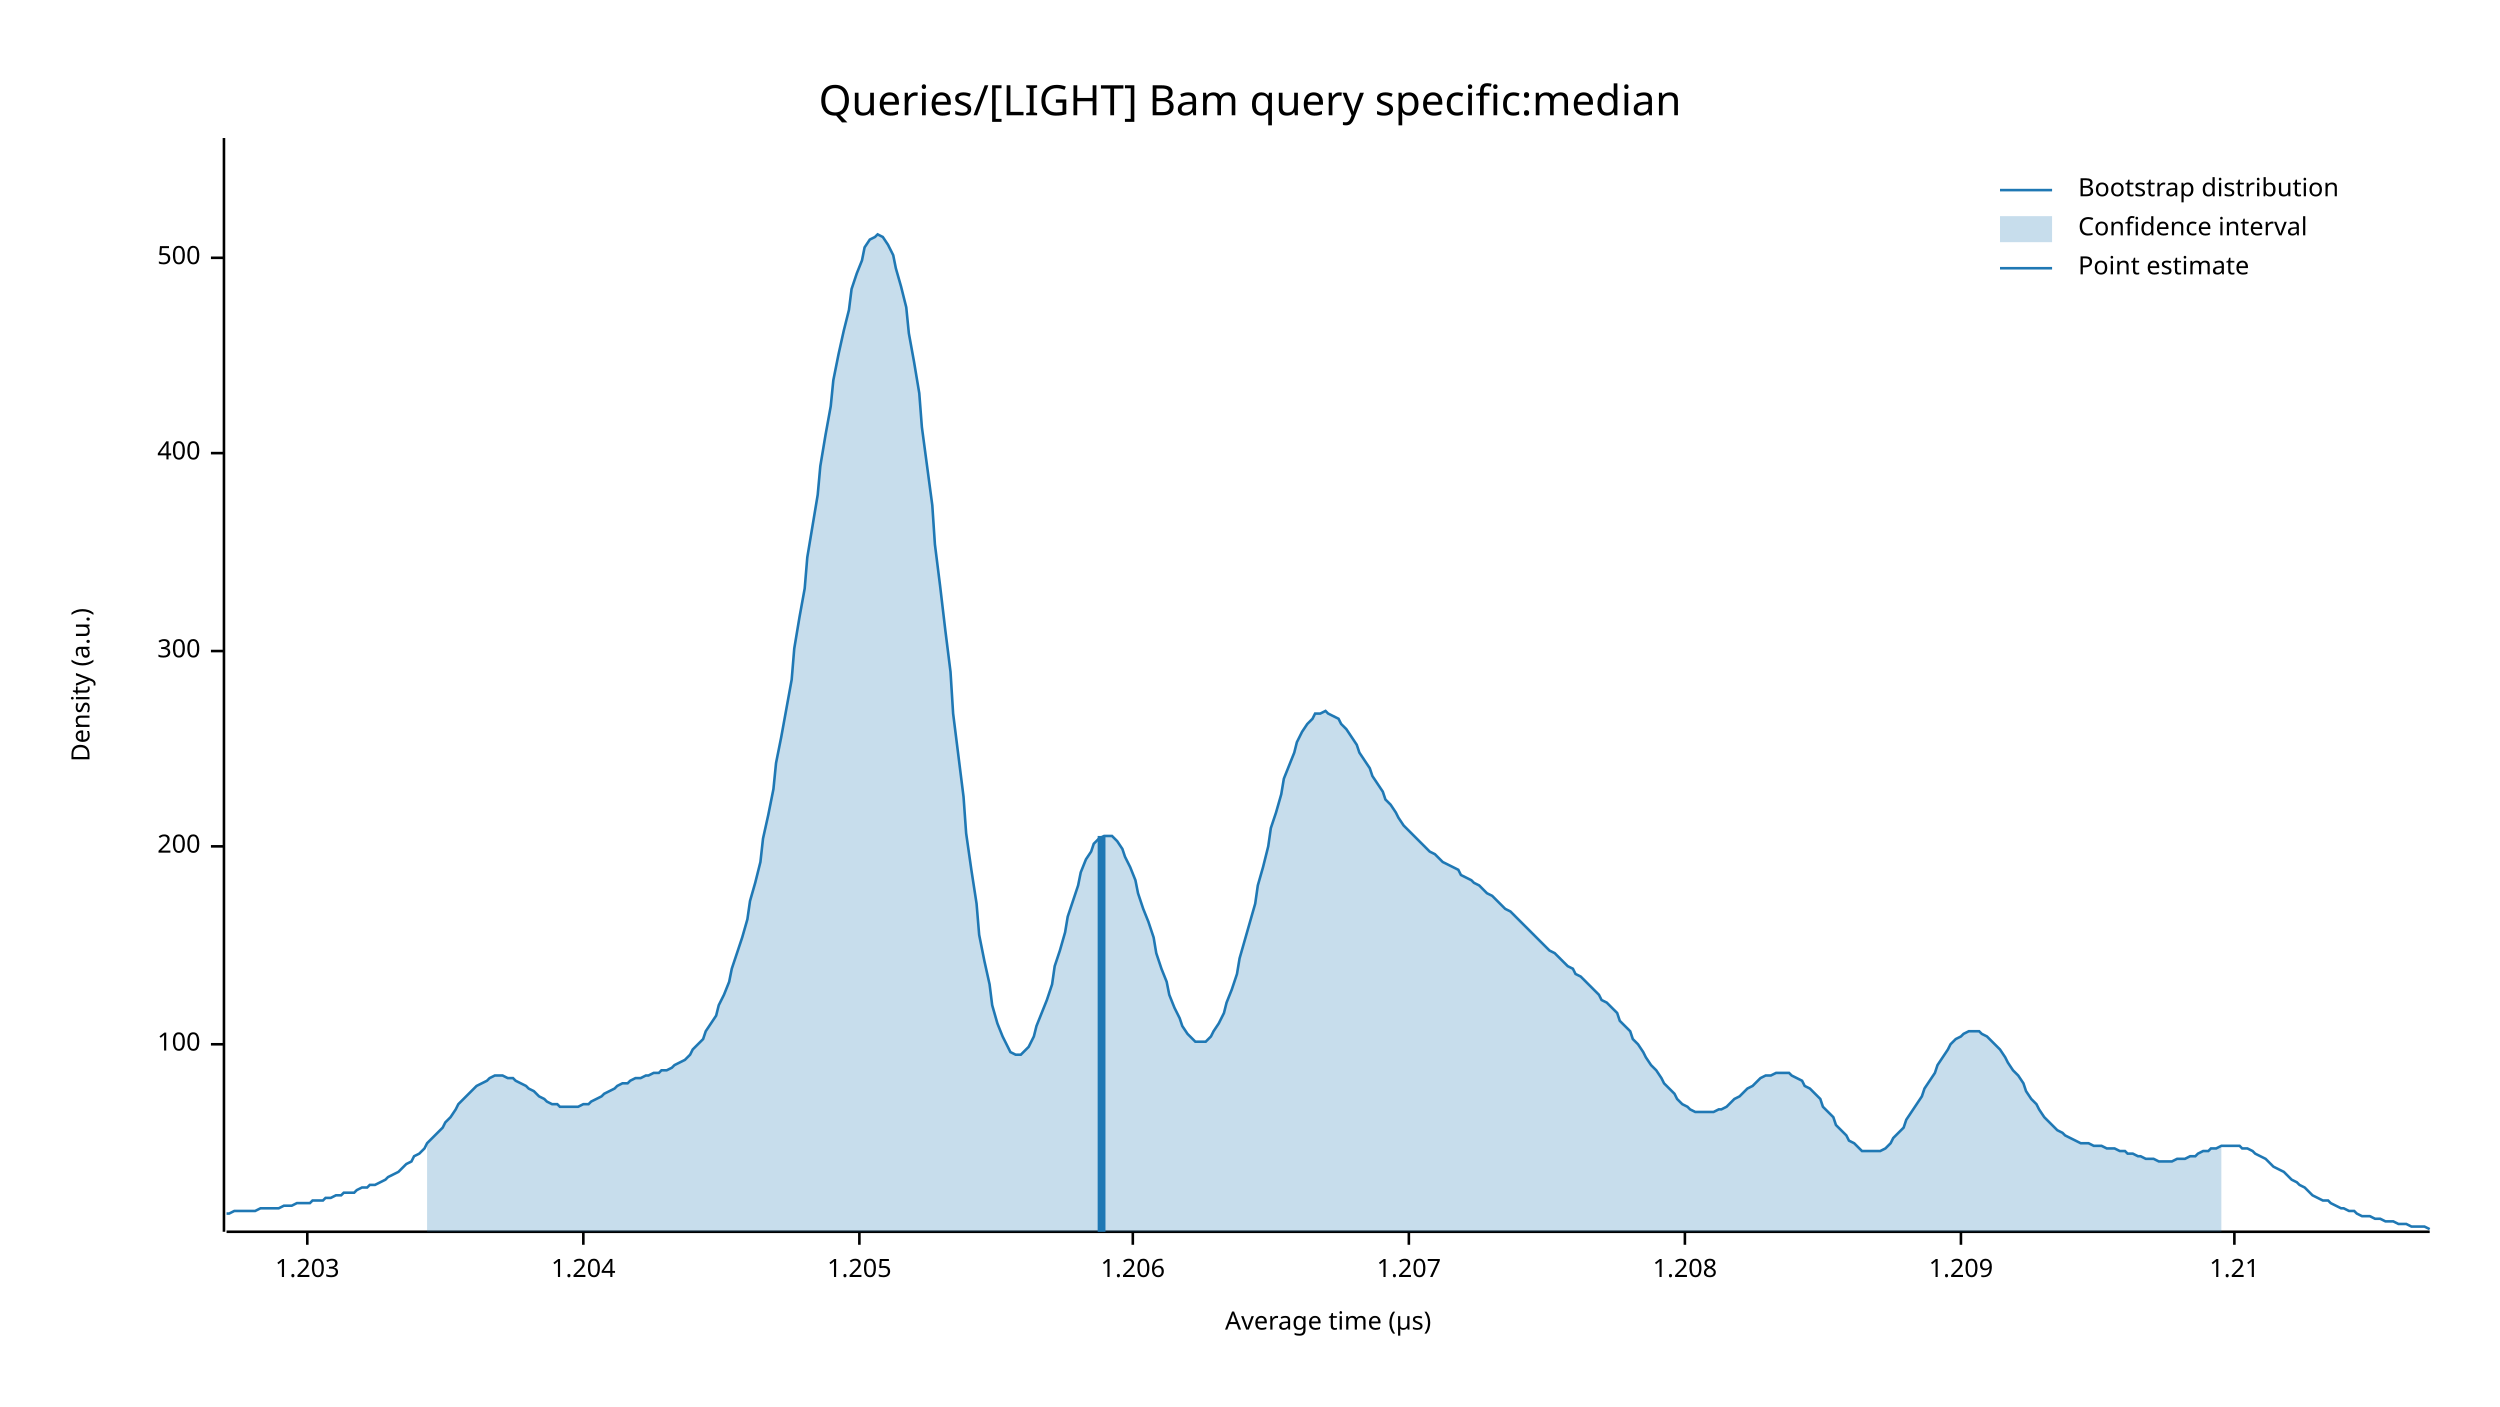
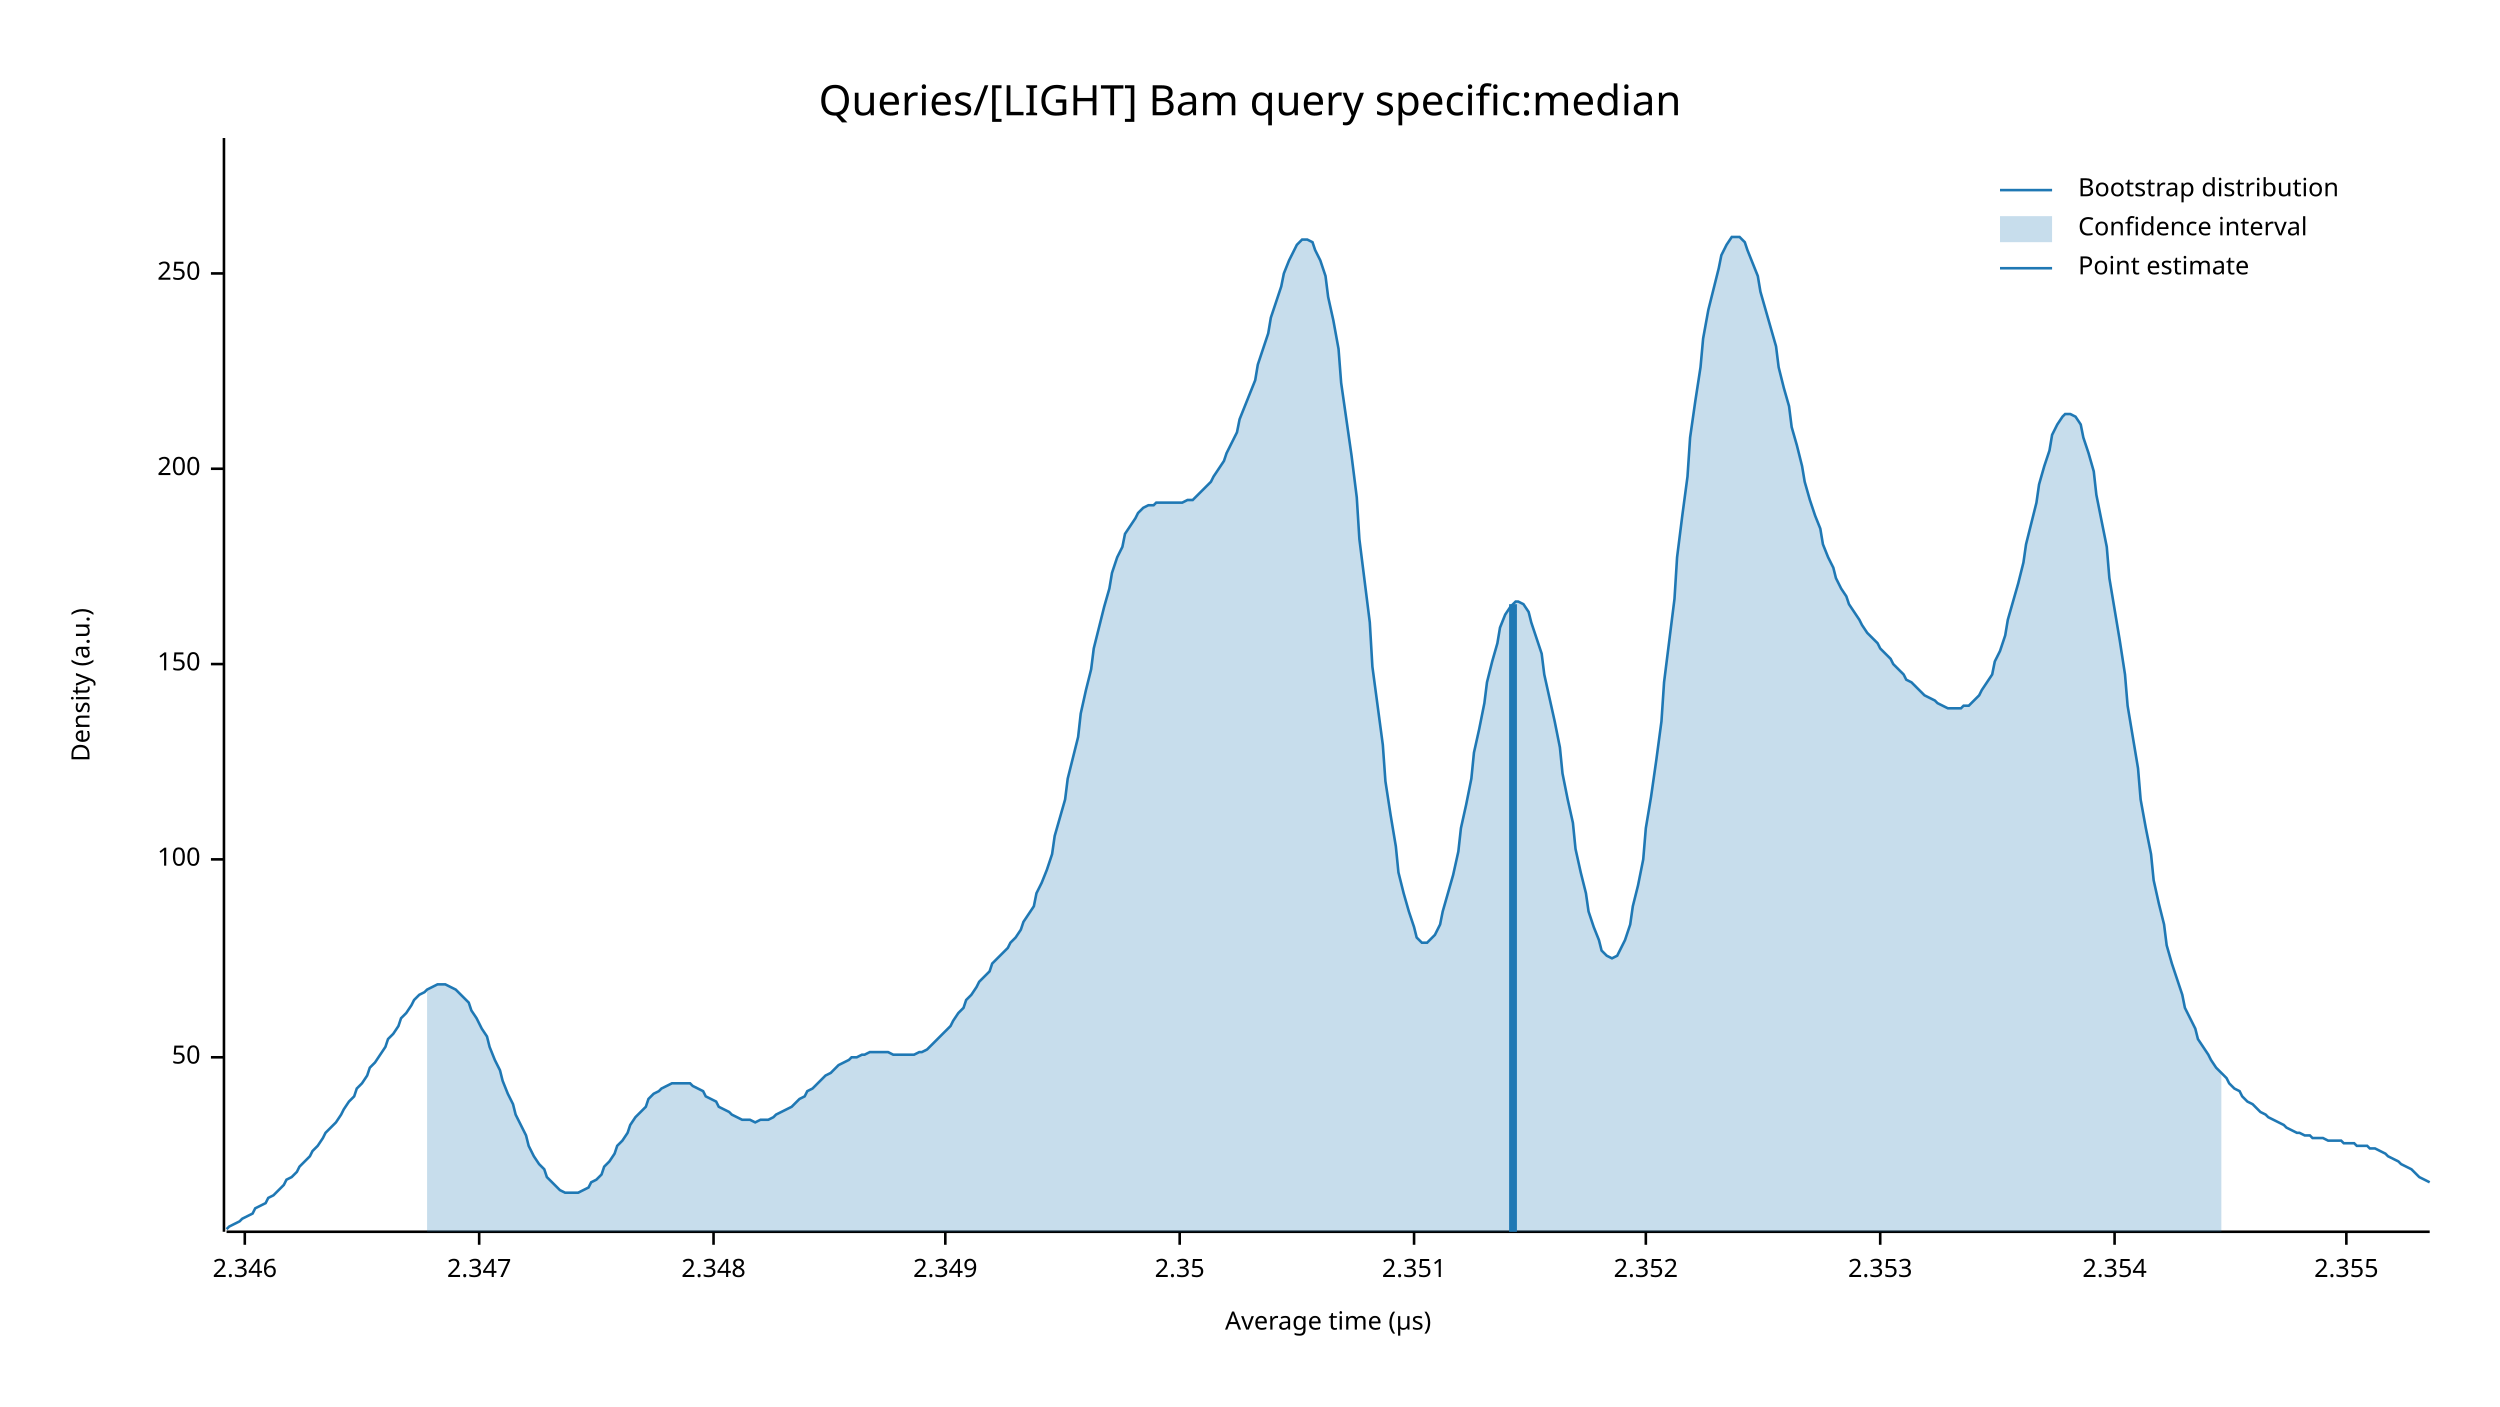
<svg xmlns="http://www.w3.org/2000/svg" width="960" height="540" viewBox="0 0 960 540">
  <text x="480" y="32" dy="0.76em" text-anchor="middle" font-family="sans-serif" font-size="16.129" opacity="1" fill="#000000">
Queries/[LIGHT] Bam query specific:median
</text>
  <text x="27" y="263" dy="0.76em" text-anchor="middle" font-family="sans-serif" font-size="9.677" opacity="1" fill="#000000" transform="rotate(270, 27, 263)">
Density (a.u.)
</text>
  <text x="510" y="513" dy="-0.5ex" text-anchor="middle" font-family="sans-serif" font-size="9.677" opacity="1" fill="#000000">
Average time (µs)
</text>
  <polyline fill="none" opacity="1" stroke="#000000" stroke-width="1" points="86,53 86,473 " />
-   <text x="77" y="401" dy="0.5ex" text-anchor="end" font-family="sans-serif" font-size="9.677" opacity="1" fill="#000000">
+   <text x="77" y="406" dy="0.5ex" text-anchor="end" font-family="sans-serif" font-size="9.677" opacity="1" fill="#000000">
+ 50
+ </text>
+   <polyline fill="none" opacity="1" stroke="#000000" stroke-width="1" points="81,406 86,406 " />
+   <text x="77" y="330" dy="0.5ex" text-anchor="end" font-family="sans-serif" font-size="9.677" opacity="1" fill="#000000">
100
</text>
-   <polyline fill="none" opacity="1" stroke="#000000" stroke-width="1" points="81,401 86,401 " />
-   <text x="77" y="325" dy="0.5ex" text-anchor="end" font-family="sans-serif" font-size="9.677" opacity="1" fill="#000000">
+   <polyline fill="none" opacity="1" stroke="#000000" stroke-width="1" points="81,330 86,330 " />
+   <text x="77" y="255" dy="0.5ex" text-anchor="end" font-family="sans-serif" font-size="9.677" opacity="1" fill="#000000">
+ 150
+ </text>
+   <polyline fill="none" opacity="1" stroke="#000000" stroke-width="1" points="81,255 86,255 " />
+   <text x="77" y="180" dy="0.5ex" text-anchor="end" font-family="sans-serif" font-size="9.677" opacity="1" fill="#000000">
200
</text>
-   <polyline fill="none" opacity="1" stroke="#000000" stroke-width="1" points="81,325 86,325 " />
-   <text x="77" y="250" dy="0.5ex" text-anchor="end" font-family="sans-serif" font-size="9.677" opacity="1" fill="#000000">
- 300
+   <polyline fill="none" opacity="1" stroke="#000000" stroke-width="1" points="81,180 86,180 " />
+   <text x="77" y="105" dy="0.5ex" text-anchor="end" font-family="sans-serif" font-size="9.677" opacity="1" fill="#000000">
+ 250
</text>
-   <polyline fill="none" opacity="1" stroke="#000000" stroke-width="1" points="81,250 86,250 " />
-   <text x="77" y="174" dy="0.5ex" text-anchor="end" font-family="sans-serif" font-size="9.677" opacity="1" fill="#000000">
- 400
+   <polyline fill="none" opacity="1" stroke="#000000" stroke-width="1" points="81,105 86,105 " />
+   <polyline fill="none" opacity="1" stroke="#000000" stroke-width="1" points="87,473 933,473 " />
+   <text x="94" y="483" dy="0.76em" text-anchor="middle" font-family="sans-serif" font-size="9.677" opacity="1" fill="#000000">
+ 2.346
</text>
-   <polyline fill="none" opacity="1" stroke="#000000" stroke-width="1" points="81,174 86,174 " />
-   <text x="77" y="99" dy="0.5ex" text-anchor="end" font-family="sans-serif" font-size="9.677" opacity="1" fill="#000000">
- 500
+   <polyline fill="none" opacity="1" stroke="#000000" stroke-width="1" points="94,473 94,478 " />
+   <text x="184" y="483" dy="0.76em" text-anchor="middle" font-family="sans-serif" font-size="9.677" opacity="1" fill="#000000">
+ 2.347
</text>
-   <polyline fill="none" opacity="1" stroke="#000000" stroke-width="1" points="81,99 86,99 " />
-   <polyline fill="none" opacity="1" stroke="#000000" stroke-width="1" points="87,473 933,473 " />
-   <text x="118" y="483" dy="0.76em" text-anchor="middle" font-family="sans-serif" font-size="9.677" opacity="1" fill="#000000">
- 1.203
+   <polyline fill="none" opacity="1" stroke="#000000" stroke-width="1" points="184,473 184,478 " />
+   <text x="274" y="483" dy="0.76em" text-anchor="middle" font-family="sans-serif" font-size="9.677" opacity="1" fill="#000000">
+ 2.348
</text>
-   <polyline fill="none" opacity="1" stroke="#000000" stroke-width="1" points="118,473 118,478 " />
-   <text x="224" y="483" dy="0.76em" text-anchor="middle" font-family="sans-serif" font-size="9.677" opacity="1" fill="#000000">
- 1.204
+   <polyline fill="none" opacity="1" stroke="#000000" stroke-width="1" points="274,473 274,478 " />
+   <text x="363" y="483" dy="0.76em" text-anchor="middle" font-family="sans-serif" font-size="9.677" opacity="1" fill="#000000">
+ 2.349
</text>
-   <polyline fill="none" opacity="1" stroke="#000000" stroke-width="1" points="224,473 224,478 " />
-   <text x="330" y="483" dy="0.76em" text-anchor="middle" font-family="sans-serif" font-size="9.677" opacity="1" fill="#000000">
- 1.205
+   <polyline fill="none" opacity="1" stroke="#000000" stroke-width="1" points="363,473 363,478 " />
+   <text x="453" y="483" dy="0.76em" text-anchor="middle" font-family="sans-serif" font-size="9.677" opacity="1" fill="#000000">
+ 2.35
</text>
-   <polyline fill="none" opacity="1" stroke="#000000" stroke-width="1" points="330,473 330,478 " />
-   <text x="435" y="483" dy="0.76em" text-anchor="middle" font-family="sans-serif" font-size="9.677" opacity="1" fill="#000000">
- 1.206
+   <polyline fill="none" opacity="1" stroke="#000000" stroke-width="1" points="453,473 453,478 " />
+   <text x="543" y="483" dy="0.76em" text-anchor="middle" font-family="sans-serif" font-size="9.677" opacity="1" fill="#000000">
+ 2.351
</text>
-   <polyline fill="none" opacity="1" stroke="#000000" stroke-width="1" points="435,473 435,478 " />
-   <text x="541" y="483" dy="0.76em" text-anchor="middle" font-family="sans-serif" font-size="9.677" opacity="1" fill="#000000">
- 1.207
+   <polyline fill="none" opacity="1" stroke="#000000" stroke-width="1" points="543,473 543,478 " />
+   <text x="632" y="483" dy="0.76em" text-anchor="middle" font-family="sans-serif" font-size="9.677" opacity="1" fill="#000000">
+ 2.352
</text>
-   <polyline fill="none" opacity="1" stroke="#000000" stroke-width="1" points="541,473 541,478 " />
-   <text x="647" y="483" dy="0.76em" text-anchor="middle" font-family="sans-serif" font-size="9.677" opacity="1" fill="#000000">
- 1.208
+   <polyline fill="none" opacity="1" stroke="#000000" stroke-width="1" points="632,473 632,478 " />
+   <text x="722" y="483" dy="0.76em" text-anchor="middle" font-family="sans-serif" font-size="9.677" opacity="1" fill="#000000">
+ 2.353
</text>
-   <polyline fill="none" opacity="1" stroke="#000000" stroke-width="1" points="647,473 647,478 " />
-   <text x="753" y="483" dy="0.76em" text-anchor="middle" font-family="sans-serif" font-size="9.677" opacity="1" fill="#000000">
- 1.209
+   <polyline fill="none" opacity="1" stroke="#000000" stroke-width="1" points="722,473 722,478 " />
+   <text x="812" y="483" dy="0.76em" text-anchor="middle" font-family="sans-serif" font-size="9.677" opacity="1" fill="#000000">
+ 2.354
</text>
-   <polyline fill="none" opacity="1" stroke="#000000" stroke-width="1" points="753,473 753,478 " />
-   <text x="858" y="483" dy="0.76em" text-anchor="middle" font-family="sans-serif" font-size="9.677" opacity="1" fill="#000000">
- 1.21
+   <polyline fill="none" opacity="1" stroke="#000000" stroke-width="1" points="812,473 812,478 " />
+   <text x="901" y="483" dy="0.76em" text-anchor="middle" font-family="sans-serif" font-size="9.677" opacity="1" fill="#000000">
+ 2.355
</text>
-   <polyline fill="none" opacity="1" stroke="#000000" stroke-width="1" points="858,473 858,478 " />
-   <polyline fill="none" opacity="1" stroke="#1F78B4" stroke-width="1" points="87,466 88,466 90,465 92,465 93,465 95,465 97,465 98,465 100,464 102,464 103,464 105,464 107,464 109,463 110,463 112,463 114,462 115,462 117,462 119,462 120,461 122,461 124,461 125,460 127,460 129,459 131,459 132,458 134,458 136,458 137,457 139,456 141,456 142,455 144,455 146,454 148,453 149,452 151,451 153,450 154,449 156,447 158,446 159,444 161,443 163,441 164,439 166,437 168,435 170,433 171,431 173,429 175,426 176,424 178,422 180,420 181,419 183,417 185,416 187,415 188,414 190,413 192,413 193,413 195,414 197,414 198,415 200,416 202,417 203,418 205,419 207,421 209,422 210,423 212,424 214,424 215,425 217,425 219,425 220,425 222,425 224,424 226,424 227,423 229,422 231,421 232,420 234,419 236,418 237,417 239,416 241,416 242,415 244,414 246,414 248,413 249,413 251,412 253,412 254,411 256,411 258,410 259,409 261,408 263,407 265,405 266,403 268,401 270,399 271,396 273,393 275,390 276,386 278,382 280,377 281,372 283,366 285,360 287,353 288,346 290,339 292,331 293,322 295,313 297,303 298,293 300,283 302,272 304,261 305,249 307,237 309,226 310,214 312,202 314,190 315,179 317,167 319,156 320,146 322,136 324,127 326,119 327,111 329,105 331,100 332,95 334,92 336,91 337,90 339,91 341,94 343,98 344,103 346,110 348,118 349,128 351,139 353,151 354,164 356,179 358,194 359,209 361,225 363,242 365,258 366,274 368,290 370,306 371,320 373,334 375,347 376,359 378,369 380,378 381,386 383,393 385,398 387,402 388,404 390,405 392,405 393,404 395,402 397,398 398,394 400,389 402,384 404,378 405,371 407,365 409,358 410,352 412,346 414,340 415,335 417,330 419,327 420,324 422,322 424,321 426,321 427,321 429,323 431,326 432,329 434,333 436,338 437,343 439,349 441,354 443,360 444,366 446,372 448,377 449,382 451,387 453,391 454,394 456,397 458,399 459,400 461,400 463,400 465,398 466,396 468,393 470,389 471,385 473,380 475,374 476,368 478,361 480,354 482,347 483,340 485,333 487,325 488,318 490,312 492,305 493,299 495,294 497,289 498,285 500,281 502,278 504,276 505,274 507,274 509,273 510,274 512,275 514,276 515,278 517,280 519,283 521,286 522,289 524,292 526,295 527,298 529,301 531,304 532,307 534,309 536,312 537,314 539,317 541,319 543,321 544,322 546,324 548,326 549,327 551,328 553,330 554,331 556,332 558,333 560,334 561,336 563,337 565,338 566,339 568,340 570,342 571,343 573,344 575,346 576,347 578,349 580,350 582,352 583,353 585,355 587,357 588,358 590,360 592,362 593,363 595,365 597,366 599,368 600,369 602,371 604,372 605,374 607,375 609,377 610,378 612,380 614,382 615,384 617,385 619,387 621,389 622,392 624,394 626,396 627,399 629,401 631,404 632,406 634,409 636,411 638,414 639,416 641,418 643,420 644,422 646,424 648,425 649,426 651,427 653,427 654,427 656,427 658,427 660,426 661,426 663,425 665,423 666,422 668,421 670,419 671,418 673,417 675,415 676,414 678,413 680,413 682,412 683,412 685,412 687,412 688,413 690,414 692,415 693,417 695,418 697,420 699,422 700,425 702,427 704,429 705,432 707,434 709,436 710,438 712,439 714,441 715,442 717,442 719,442 721,442 722,442 724,441 726,439 727,437 729,435 731,433 732,430 734,427 736,424 738,421 739,418 741,415 743,412 744,409 746,406 748,403 749,401 751,399 753,398 754,397 756,396 758,396 760,396 761,397 763,398 765,400 766,401 768,403 770,406 771,408 773,411 775,413 777,416 778,419 780,422 782,424 783,426 785,429 787,431 788,432 790,434 792,435 793,436 795,437 797,438 799,439 800,439 802,439 804,440 805,440 807,440 809,441 810,441 812,441 814,442 816,442 817,443 819,443 821,444 822,444 824,445 826,445 827,445 829,446 831,446 832,446 834,446 836,445 838,445 839,445 841,444 843,444 844,443 846,442 848,442 849,441 851,441 853,440 855,440 856,440 858,440 860,440 861,441 863,441 865,442 866,443 868,444 870,445 871,446 873,448 875,449 877,450 878,451 880,453 882,454 883,455 885,456 887,458 888,459 890,460 892,461 894,461 895,462 897,463 899,464 900,464 902,465 904,465 905,466 907,467 909,467 910,467 912,468 914,468 916,469 917,469 919,469 921,470 922,470 924,470 926,471 927,471 929,471 931,471 933,472 " />
-   <polygon opacity="0.25" fill="#1F78B4" points="164,439 166,437 168,435 170,433 171,431 173,429 175,426 176,424 178,422 180,420 181,419 183,417 185,416 187,415 188,414 190,413 192,413 193,413 195,414 197,414 198,415 200,416 202,417 203,418 205,419 207,421 209,422 210,423 212,424 214,424 215,425 217,425 219,425 220,425 222,425 224,424 226,424 227,423 229,422 231,421 232,420 234,419 236,418 237,417 239,416 241,416 242,415 244,414 246,414 248,413 249,413 251,412 253,412 254,411 256,411 258,410 259,409 261,408 263,407 265,405 266,403 268,401 270,399 271,396 273,393 275,390 276,386 278,382 280,377 281,372 283,366 285,360 287,353 288,346 290,339 292,331 293,322 295,313 297,303 298,293 300,283 302,272 304,261 305,249 307,237 309,226 310,214 312,202 314,190 315,179 317,167 319,156 320,146 322,136 324,127 326,119 327,111 329,105 331,100 332,95 334,92 336,91 337,90 339,91 341,94 343,98 344,103 346,110 348,118 349,128 351,139 353,151 354,164 356,179 358,194 359,209 361,225 363,242 365,258 366,274 368,290 370,306 371,320 373,334 375,347 376,359 378,369 380,378 381,386 383,393 385,398 387,402 388,404 390,405 392,405 393,404 395,402 397,398 398,394 400,389 402,384 404,378 405,371 407,365 409,358 410,352 412,346 414,340 415,335 417,330 419,327 420,324 422,322 424,321 426,321 427,321 429,323 431,326 432,329 434,333 436,338 437,343 439,349 441,354 443,360 444,366 446,372 448,377 449,382 451,387 453,391 454,394 456,397 458,399 459,400 461,400 463,400 465,398 466,396 468,393 470,389 471,385 473,380 475,374 476,368 478,361 480,354 482,347 483,340 485,333 487,325 488,318 490,312 492,305 493,299 495,294 497,289 498,285 500,281 502,278 504,276 505,274 507,274 509,273 510,274 512,275 514,276 515,278 517,280 519,283 521,286 522,289 524,292 526,295 527,298 529,301 531,304 532,307 534,309 536,312 537,314 539,317 541,319 543,321 544,322 546,324 548,326 549,327 551,328 553,330 554,331 556,332 558,333 560,334 561,336 563,337 565,338 566,339 568,340 570,342 571,343 573,344 575,346 576,347 578,349 580,350 582,352 583,353 585,355 587,357 588,358 590,360 592,362 593,363 595,365 597,366 599,368 600,369 602,371 604,372 605,374 607,375 609,377 610,378 612,380 614,382 615,384 617,385 619,387 621,389 622,392 624,394 626,396 627,399 629,401 631,404 632,406 634,409 636,411 638,414 639,416 641,418 643,420 644,422 646,424 648,425 649,426 651,427 653,427 654,427 656,427 658,427 660,426 661,426 663,425 665,423 666,422 668,421 670,419 671,418 673,417 675,415 676,414 678,413 680,413 682,412 683,412 685,412 687,412 688,413 690,414 692,415 693,417 695,418 697,420 699,422 700,425 702,427 704,429 705,432 707,434 709,436 710,438 712,439 714,441 715,442 717,442 719,442 721,442 722,442 724,441 726,439 727,437 729,435 731,433 732,430 734,427 736,424 738,421 739,418 741,415 743,412 744,409 746,406 748,403 749,401 751,399 753,398 754,397 756,396 758,396 760,396 761,397 763,398 765,400 766,401 768,403 770,406 771,408 773,411 775,413 777,416 778,419 780,422 782,424 783,426 785,429 787,431 788,432 790,434 792,435 793,436 795,437 797,438 799,439 800,439 802,439 804,440 805,440 807,440 809,441 810,441 812,441 814,442 816,442 817,443 819,443 821,444 822,444 824,445 826,445 827,445 829,446 831,446 832,446 834,446 836,445 838,445 839,445 841,444 843,444 844,443 846,442 848,442 849,441 851,441 853,440 853,473 164,473 " />
-   <polyline fill="none" opacity="1" stroke="#1F78B4" stroke-width="3" points="423,473 423,321 " />
+   <polyline fill="none" opacity="1" stroke="#000000" stroke-width="1" points="901,473 901,478 " />
+   <polyline fill="none" opacity="1" stroke="#1F78B4" stroke-width="1" points="87,472 88,471 90,470 92,469 93,468 95,467 97,466 98,464 100,463 102,462 103,460 105,459 107,457 109,455 110,453 112,452 114,450 115,448 117,446 119,444 120,442 122,440 124,437 125,435 127,433 129,431 131,428 132,426 134,423 136,421 137,418 139,416 141,413 142,410 144,408 146,405 148,402 149,399 151,397 153,394 154,391 156,389 158,386 159,384 161,382 163,381 164,380 166,379 168,378 170,378 171,378 173,379 175,380 176,381 178,383 180,385 181,388 183,391 185,395 187,398 188,402 190,407 192,411 193,415 195,420 197,424 198,428 200,432 202,436 203,440 205,444 207,447 209,449 210,452 212,454 214,456 215,457 217,458 219,458 220,458 222,458 224,457 226,456 227,454 229,453 231,451 232,448 234,446 236,443 237,440 239,438 241,435 242,432 244,429 246,427 248,425 249,422 251,420 253,419 254,418 256,417 258,416 259,416 261,416 263,416 265,416 266,417 268,418 270,419 271,421 273,422 275,423 276,425 278,426 280,427 281,428 283,429 285,430 287,430 288,430 290,431 292,430 293,430 295,430 297,429 298,428 300,427 302,426 304,425 305,424 307,422 309,421 310,419 312,418 314,416 315,415 317,413 319,412 320,411 322,409 324,408 326,407 327,406 329,406 331,405 332,405 334,404 336,404 337,404 339,404 341,404 343,405 344,405 346,405 348,405 349,405 351,405 353,404 354,404 356,403 358,401 359,400 361,398 363,396 365,394 366,392 368,389 370,387 371,384 373,382 375,379 376,377 378,375 380,373 381,370 383,368 385,366 387,364 388,362 390,360 392,357 393,354 395,351 397,348 398,343 400,339 402,334 404,328 405,321 407,314 409,307 410,299 412,291 414,283 415,274 417,265 419,257 420,249 422,241 424,233 426,226 427,220 429,214 431,210 432,205 434,202 436,199 437,197 439,195 441,194 443,194 444,193 446,193 448,193 449,193 451,193 453,193 454,193 456,192 458,192 459,191 461,189 463,187 465,185 466,183 468,180 470,177 471,174 473,170 475,166 476,161 478,156 480,151 482,146 483,140 485,134 487,128 488,122 490,116 492,110 493,105 495,100 497,96 498,94 500,92 502,92 504,93 505,96 507,100 509,106 510,114 512,123 514,134 515,147 517,161 519,175 521,191 522,207 524,223 526,239 527,256 529,271 531,286 532,300 534,313 536,325 537,335 539,343 541,350 543,356 544,360 546,362 548,362 549,361 551,359 553,355 554,350 556,343 558,336 560,327 561,318 563,309 565,299 566,289 568,280 570,270 571,262 573,254 575,247 576,241 578,236 580,233 582,231 583,231 585,232 587,235 588,239 590,245 592,251 593,259 595,268 597,277 599,287 600,297 602,307 604,316 605,326 607,335 609,343 610,350 612,356 614,361 615,365 617,367 619,368 621,367 622,365 624,361 626,355 627,348 629,340 631,330 632,318 634,306 636,292 638,277 639,262 641,246 643,230 644,214 646,198 648,183 649,168 651,154 653,141 654,130 656,119 658,111 660,103 661,98 663,94 665,91 666,91 668,91 670,93 671,96 673,101 675,106 676,112 678,119 680,126 682,133 683,141 685,149 687,156 688,164 690,171 692,179 693,185 695,192 697,198 699,203 700,209 702,214 704,218 705,222 707,226 709,229 710,232 712,235 714,238 715,240 717,243 719,245 721,247 722,249 724,251 726,253 727,255 729,257 731,259 732,261 734,262 736,264 738,266 739,267 741,268 743,269 744,270 746,271 748,272 749,272 751,272 753,272 754,271 756,271 758,269 760,267 761,265 763,262 765,259 766,254 768,250 770,244 771,238 773,231 775,224 777,216 778,209 780,201 782,193 783,186 785,179 787,173 788,167 790,163 792,160 793,159 795,159 797,160 799,163 800,168 802,174 804,181 805,190 807,200 809,210 810,222 812,234 814,246 816,259 817,271 819,283 821,295 822,307 824,318 826,328 827,338 829,347 831,355 832,363 834,370 836,376 838,382 839,387 841,391 843,395 844,399 846,402 848,405 849,407 851,410 853,412 855,414 856,416 858,418 860,419 861,421 863,423 865,424 866,425 868,427 870,428 871,429 873,430 875,431 877,432 878,433 880,434 882,435 883,435 885,436 887,436 888,437 890,437 892,437 894,438 895,438 897,438 899,438 900,439 902,439 904,439 905,440 907,440 909,440 910,441 912,441 914,442 916,443 917,444 919,445 921,446 922,447 924,448 926,449 927,450 929,452 931,453 933,454 " />
+   <polygon opacity="0.25" fill="#1F78B4" points="164,380 166,379 168,378 170,378 171,378 173,379 175,380 176,381 178,383 180,385 181,388 183,391 185,395 187,398 188,402 190,407 192,411 193,415 195,420 197,424 198,428 200,432 202,436 203,440 205,444 207,447 209,449 210,452 212,454 214,456 215,457 217,458 219,458 220,458 222,458 224,457 226,456 227,454 229,453 231,451 232,448 234,446 236,443 237,440 239,438 241,435 242,432 244,429 246,427 248,425 249,422 251,420 253,419 254,418 256,417 258,416 259,416 261,416 263,416 265,416 266,417 268,418 270,419 271,421 273,422 275,423 276,425 278,426 280,427 281,428 283,429 285,430 287,430 288,430 290,431 292,430 293,430 295,430 297,429 298,428 300,427 302,426 304,425 305,424 307,422 309,421 310,419 312,418 314,416 315,415 317,413 319,412 320,411 322,409 324,408 326,407 327,406 329,406 331,405 332,405 334,404 336,404 337,404 339,404 341,404 343,405 344,405 346,405 348,405 349,405 351,405 353,404 354,404 356,403 358,401 359,400 361,398 363,396 365,394 366,392 368,389 370,387 371,384 373,382 375,379 376,377 378,375 380,373 381,370 383,368 385,366 387,364 388,362 390,360 392,357 393,354 395,351 397,348 398,343 400,339 402,334 404,328 405,321 407,314 409,307 410,299 412,291 414,283 415,274 417,265 419,257 420,249 422,241 424,233 426,226 427,220 429,214 431,210 432,205 434,202 436,199 437,197 439,195 441,194 443,194 444,193 446,193 448,193 449,193 451,193 453,193 454,193 456,192 458,192 459,191 461,189 463,187 465,185 466,183 468,180 470,177 471,174 473,170 475,166 476,161 478,156 480,151 482,146 483,140 485,134 487,128 488,122 490,116 492,110 493,105 495,100 497,96 498,94 500,92 502,92 504,93 505,96 507,100 509,106 510,114 512,123 514,134 515,147 517,161 519,175 521,191 522,207 524,223 526,239 527,256 529,271 531,286 532,300 534,313 536,325 537,335 539,343 541,350 543,356 544,360 546,362 548,362 549,361 551,359 553,355 554,350 556,343 558,336 560,327 561,318 563,309 565,299 566,289 568,280 570,270 571,262 573,254 575,247 576,241 578,236 580,233 582,231 583,231 585,232 587,235 588,239 590,245 592,251 593,259 595,268 597,277 599,287 600,297 602,307 604,316 605,326 607,335 609,343 610,350 612,356 614,361 615,365 617,367 619,368 621,367 622,365 624,361 626,355 627,348 629,340 631,330 632,318 634,306 636,292 638,277 639,262 641,246 643,230 644,214 646,198 648,183 649,168 651,154 653,141 654,130 656,119 658,111 660,103 661,98 663,94 665,91 666,91 668,91 670,93 671,96 673,101 675,106 676,112 678,119 680,126 682,133 683,141 685,149 687,156 688,164 690,171 692,179 693,185 695,192 697,198 699,203 700,209 702,214 704,218 705,222 707,226 709,229 710,232 712,235 714,238 715,240 717,243 719,245 721,247 722,249 724,251 726,253 727,255 729,257 731,259 732,261 734,262 736,264 738,266 739,267 741,268 743,269 744,270 746,271 748,272 749,272 751,272 753,272 754,271 756,271 758,269 760,267 761,265 763,262 765,259 766,254 768,250 770,244 771,238 773,231 775,224 777,216 778,209 780,201 782,193 783,186 785,179 787,173 788,167 790,163 792,160 793,159 795,159 797,160 799,163 800,168 802,174 804,181 805,190 807,200 809,210 810,222 812,234 814,246 816,259 817,271 819,283 821,295 822,307 824,318 826,328 827,338 829,347 831,355 832,363 834,370 836,376 838,382 839,387 841,391 843,395 844,399 846,402 848,405 849,407 851,410 853,412 853,473 164,473 " />
+   <polyline fill="none" opacity="1" stroke="#1F78B4" stroke-width="3" points="581,473 581,232 " />
  <text x="798" y="68" dy="0.76em" text-anchor="start" font-family="sans-serif" font-size="9.677" opacity="1" fill="#000000">
Bootstrap distribution
</text>
  <text x="798" y="83" dy="0.76em" text-anchor="start" font-family="sans-serif" font-size="9.677" opacity="1" fill="#000000">
Confidence interval
</text>
  <text x="798" y="98" dy="0.76em" text-anchor="start" font-family="sans-serif" font-size="9.677" opacity="1" fill="#000000">
Point estimate
</text>
  <polyline fill="none" opacity="1" stroke="#1F78B4" stroke-width="1" points="768,73 788,73 " />
  <rect x="768" y="83" width="20" height="10" opacity="0.25" fill="#1F78B4" stroke="none" />
  <polyline fill="none" opacity="1" stroke="#1F78B4" stroke-width="1" points="768,103 788,103 " />
</svg>
